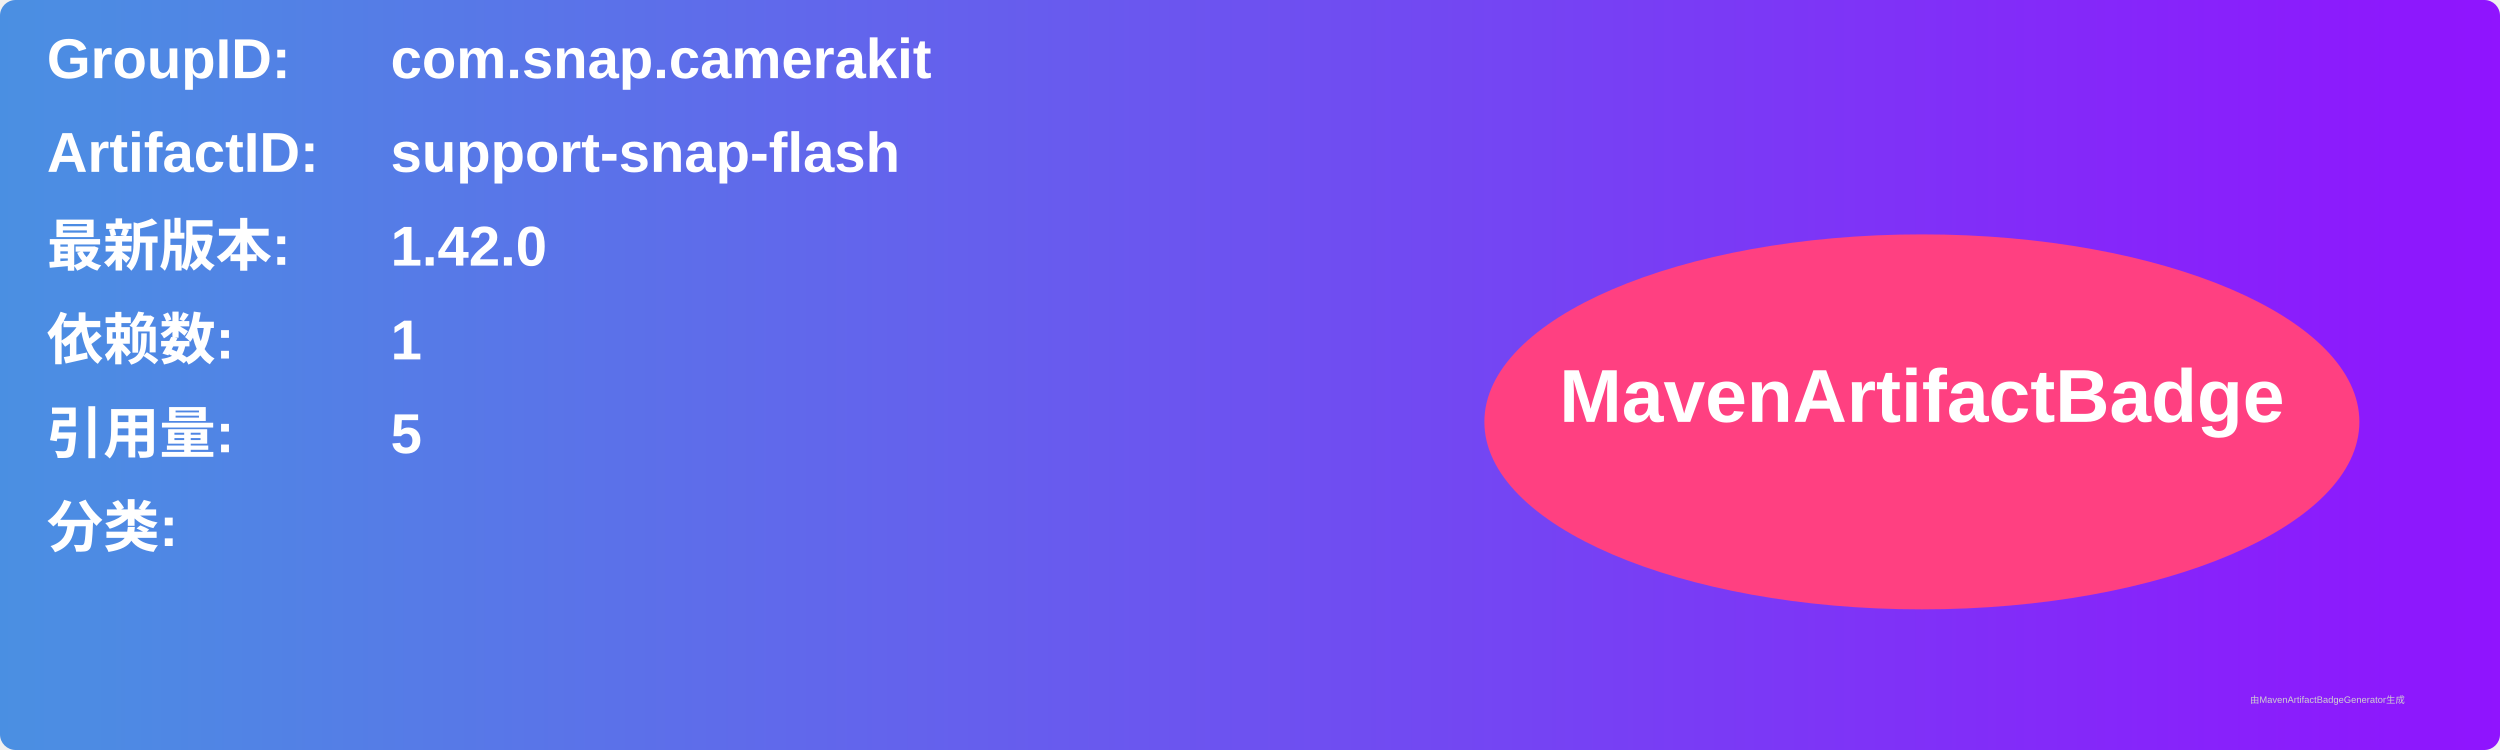
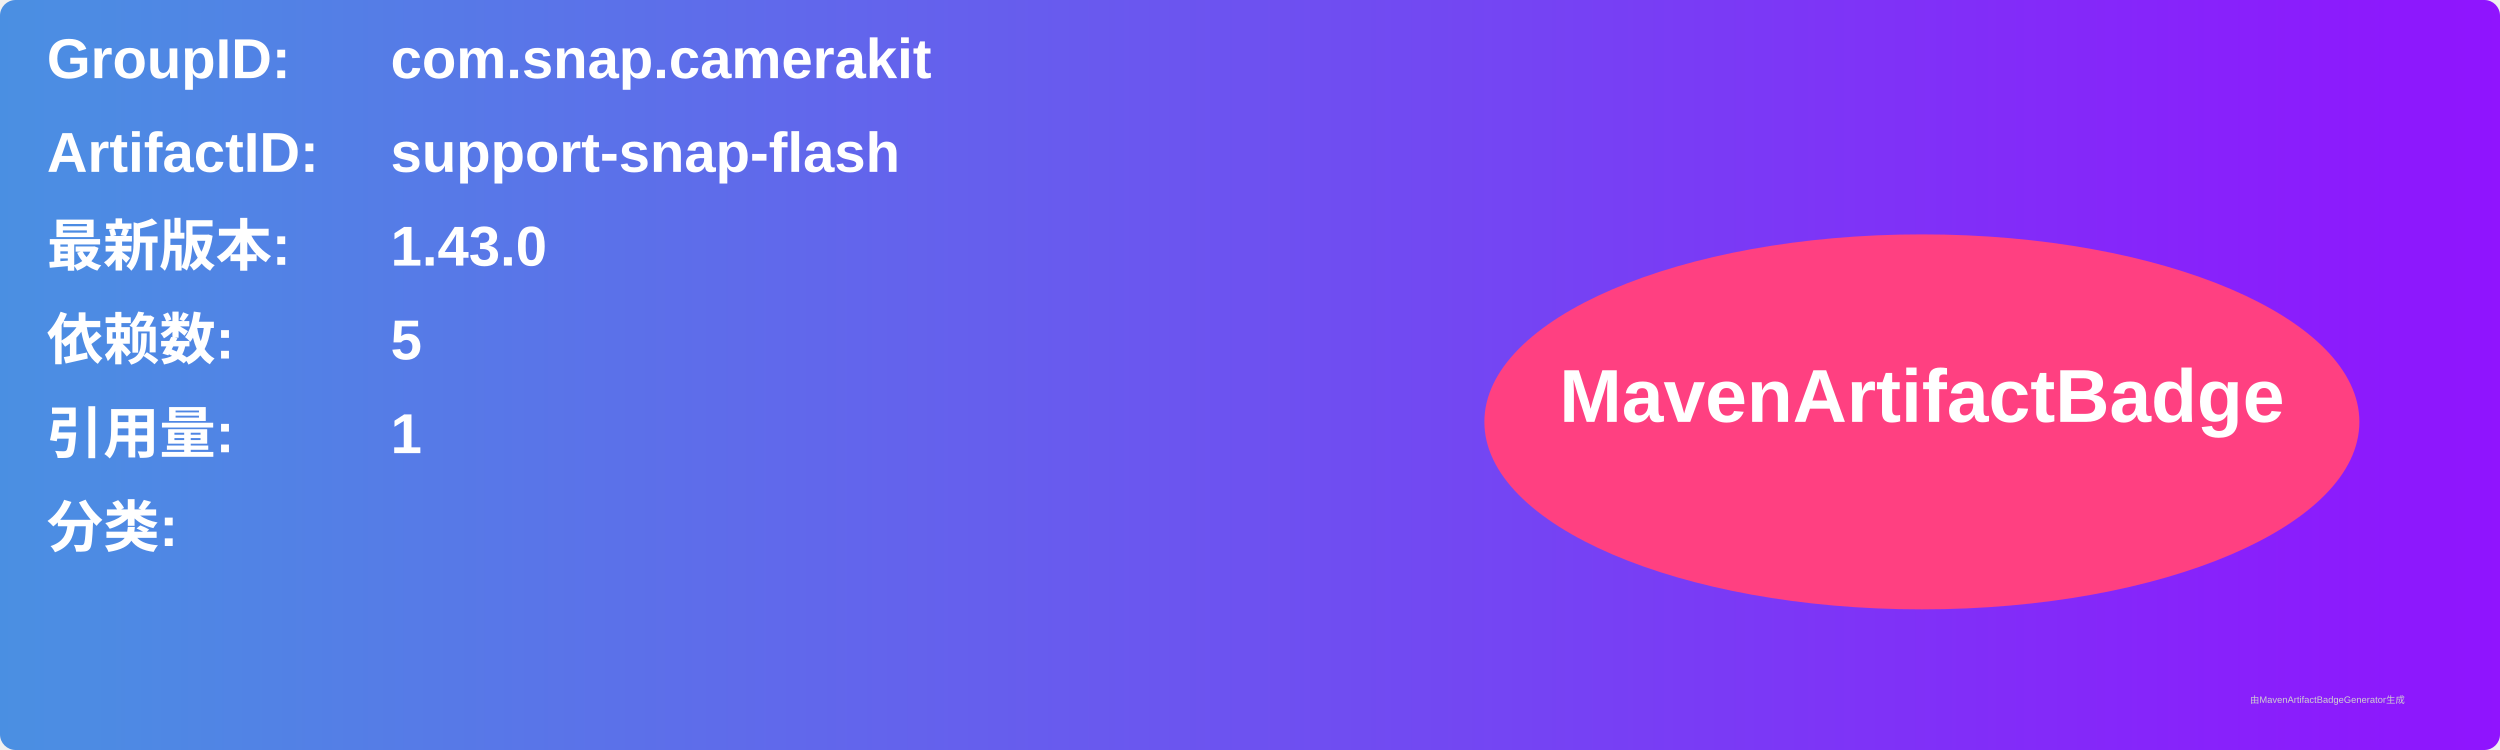
<svg xmlns="http://www.w3.org/2000/svg" width="800" height="240" viewBox="0 0 800 240">
  <linearGradient id="grad" x1="0%" y1="0%" x2="100%" y2="0%">
    <stop offset="0%" stop-color="#4a90e2" />
    <stop offset="100%" stop-color="#9013fe" />
  </linearGradient>
  <rect width="100%" height="100%" rx="5" ry="5" fill="url(#grad)" />
  <g transform="translate(15, 15)">
    <text x="0" y="10" font-family="Arial" font-size="18" fill="white" font-weight="bold" width="260">GroupID:</text>
    <text x="110" y="10" font-family="Arial" font-size="18" fill="white" font-weight="bold" width="460">com.snap.camerakit</text>
    <text x="0" y="40" font-family="Arial" font-size="18" fill="white" font-weight="bold" width="260">ArtifactID:</text>
    <text x="110" y="40" font-family="Arial" font-size="18" fill="white" font-weight="bold" width="460">support-snap-flash</text>
    <text x="0" y="70" font-family="Arial" font-size="18" fill="white" font-weight="bold">最新版本:</text>
    <text x="110" y="70" font-family="Arial" font-size="18" fill="white" font-weight="bold">
-       <tspan font-weight="bold">1.42.0</tspan>
+       <tspan font-weight="bold">1.43.0</tspan>
    </text>
    <text x="0" y="100" font-family="Arial" font-size="18" fill="white" font-weight="bold">依赖数: </text>
    <text x="110" y="100" font-family="Arial" font-size="18" fill="white">
-       <tspan font-weight="bold">1</tspan>
+       <tspan font-weight="bold">5</tspan>
    </text>
    <text x="0" y="130" font-family="Arial" font-size="18" fill="white" font-weight="bold">引用量: </text>
    <text x="110" y="130" font-family="Arial" font-size="18" fill="white">
-       <tspan font-weight="bold">5</tspan>
+       <tspan font-weight="bold">1</tspan>
    </text>
    <text x="0" y="160" font-family="Arial" font-size="18" fill="white" font-weight="bold">分类:</text>
    <text x="10" y="190" font-family="Arial" font-size="10" fill="white">
      <tspan font-weight="bold" />
    </text>
    <ellipse cx="600" cy="120" rx="140" ry="60" fill="#ff4081" />
    <text x="600" y="120" text-anchor="middle" font-family="Arial" font-size="24" fill="white" font-weight="bold">MavenArtifactBadge</text>
  </g>
  <text x="720" y="225" font-family="Arial" font-size="3" fill="#d0d0d0">由MavenArtifactBadgeGenerator生成</text>
</svg>
